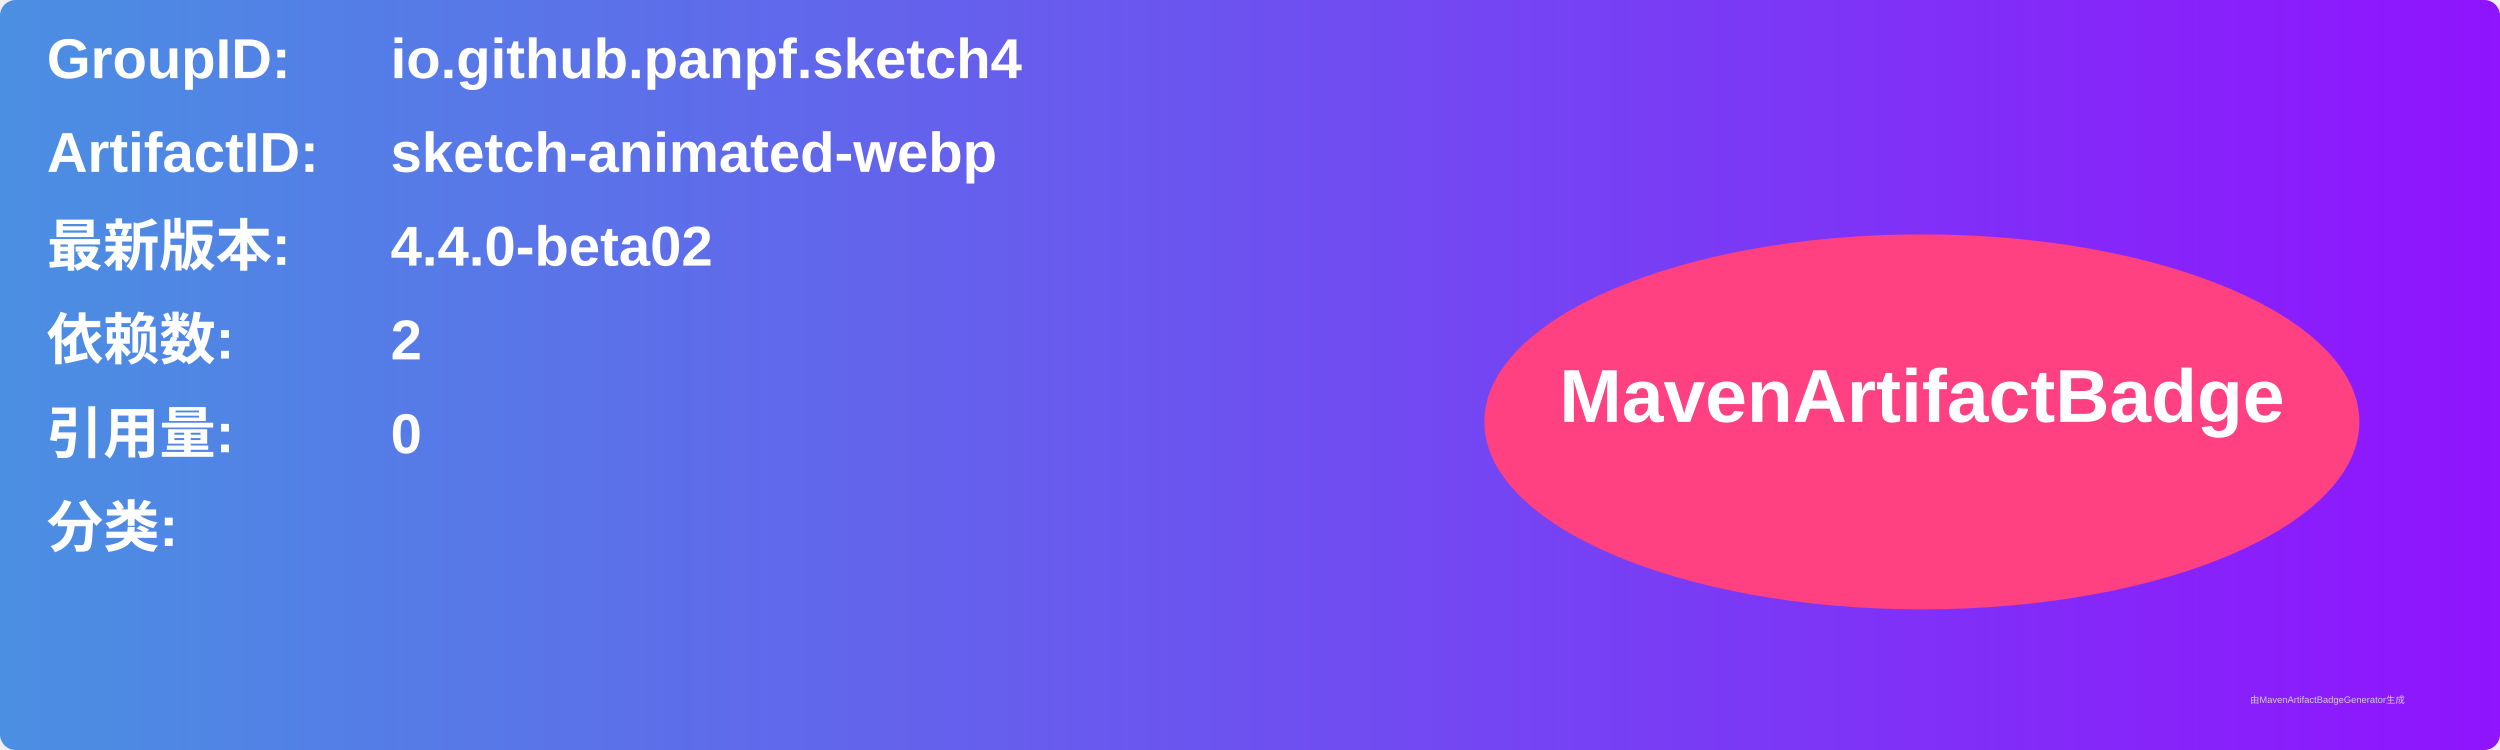
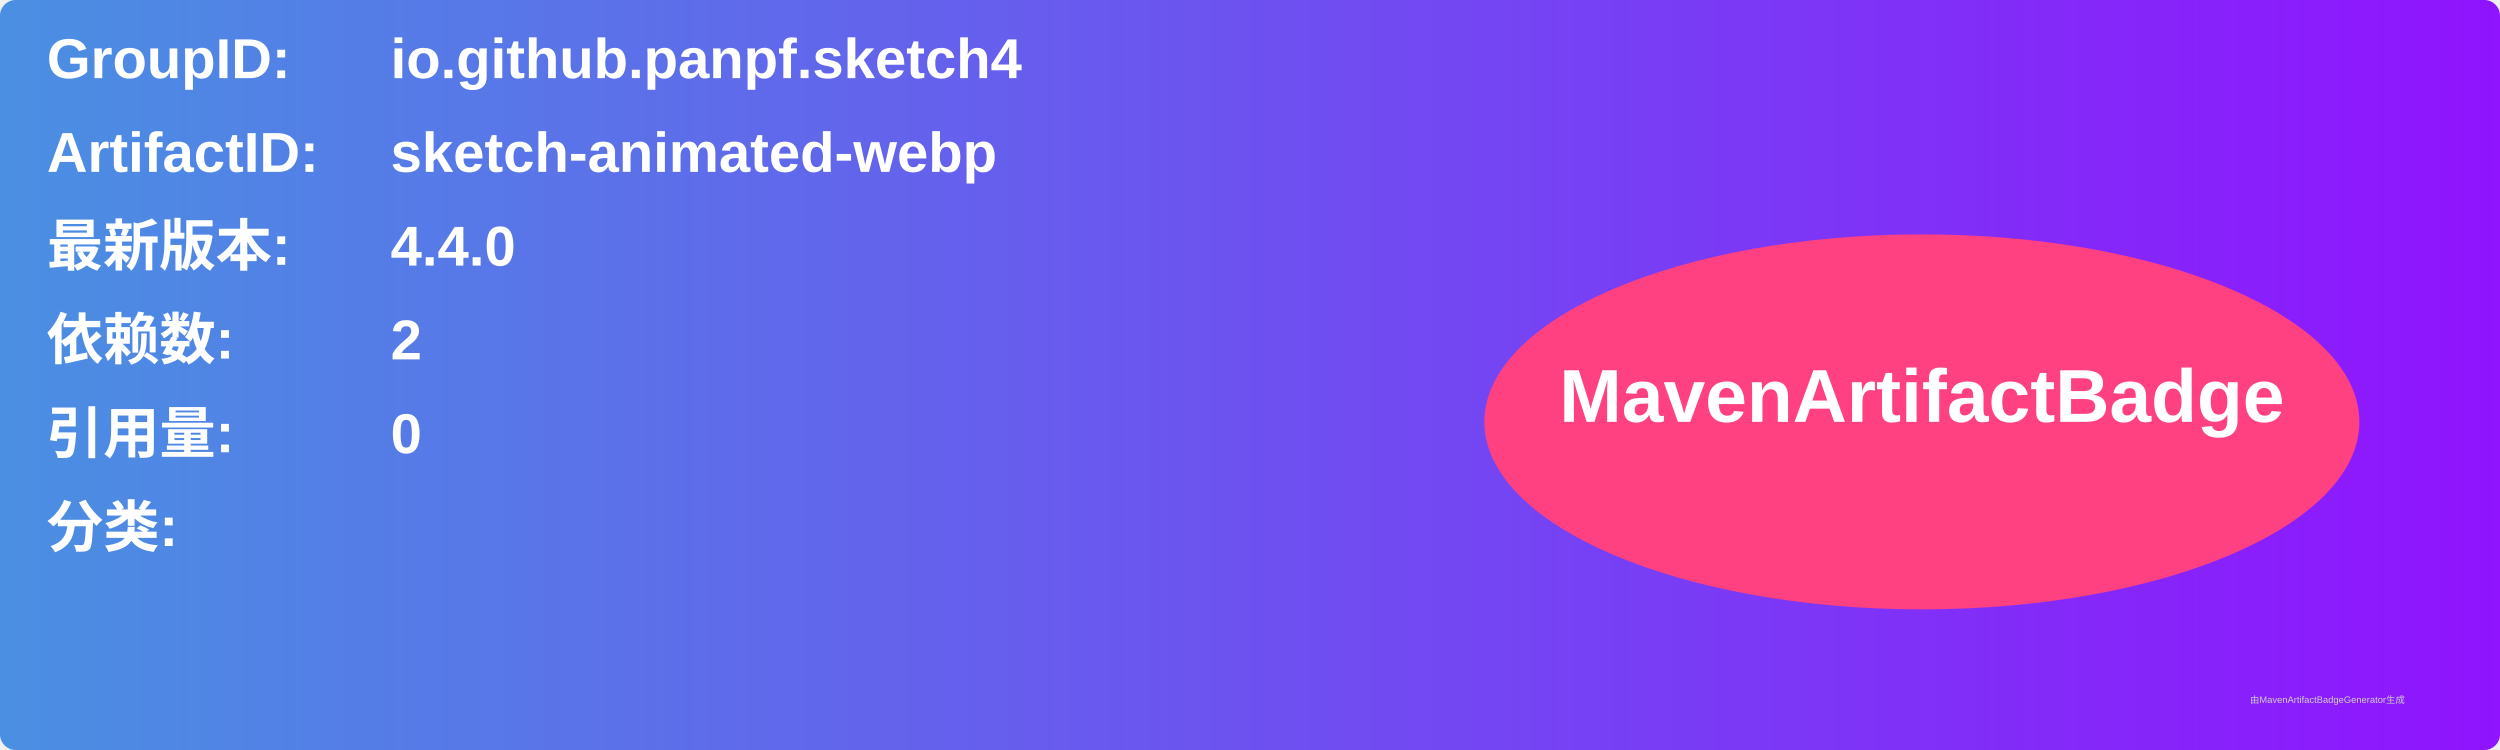
<svg xmlns="http://www.w3.org/2000/svg" width="800" height="240" viewBox="0 0 800 240">
  <linearGradient id="grad" x1="0%" y1="0%" x2="100%" y2="0%">
    <stop offset="0%" stop-color="#4a90e2" />
    <stop offset="100%" stop-color="#9013fe" />
  </linearGradient>
  <rect width="100%" height="100%" rx="5" ry="5" fill="url(#grad)" />
  <g transform="translate(15, 15)">
    <text x="0" y="10" font-family="Arial" font-size="18" fill="white" font-weight="bold" width="260">GroupID:</text>
    <text x="110" y="10" font-family="Arial" font-size="18" fill="white" font-weight="bold" width="460">io.github.panpf.sketch4</text>
    <text x="0" y="40" font-family="Arial" font-size="18" fill="white" font-weight="bold" width="260">ArtifactID:</text>
    <text x="110" y="40" font-family="Arial" font-size="18" fill="white" font-weight="bold" width="460">sketch-animated-webp</text>
    <text x="0" y="70" font-family="Arial" font-size="18" fill="white" font-weight="bold">最新版本:</text>
    <text x="110" y="70" font-family="Arial" font-size="18" fill="white" font-weight="bold">
-       <tspan font-weight="bold">4.4.0-beta02</tspan>
+       <tspan font-weight="bold">4.4.0</tspan>
    </text>
    <text x="0" y="100" font-family="Arial" font-size="18" fill="white" font-weight="bold">依赖数: </text>
    <text x="110" y="100" font-family="Arial" font-size="18" fill="white">
      <tspan font-weight="bold">2</tspan>
    </text>
    <text x="0" y="130" font-family="Arial" font-size="18" fill="white" font-weight="bold">引用量: </text>
    <text x="110" y="130" font-family="Arial" font-size="18" fill="white">
      <tspan font-weight="bold">0</tspan>
    </text>
    <text x="0" y="160" font-family="Arial" font-size="18" fill="white" font-weight="bold">分类:</text>
    <text x="10" y="190" font-family="Arial" font-size="10" fill="white">
      <tspan font-weight="bold" />
    </text>
    <ellipse cx="600" cy="120" rx="140" ry="60" fill="#ff4081" />
    <text x="600" y="120" text-anchor="middle" font-family="Arial" font-size="24" fill="white" font-weight="bold">MavenArtifactBadge</text>
  </g>
  <text x="720" y="225" font-family="Arial" font-size="3" fill="#d0d0d0">由MavenArtifactBadgeGenerator生成</text>
</svg>
